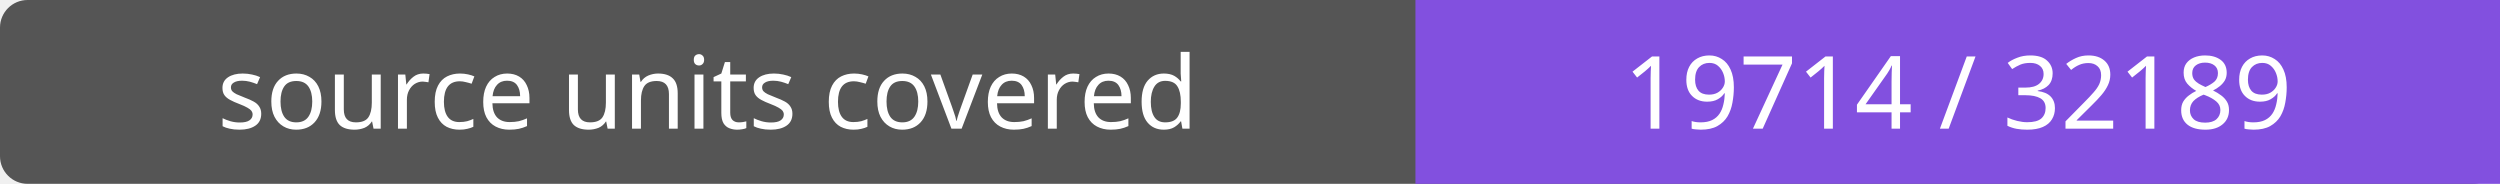
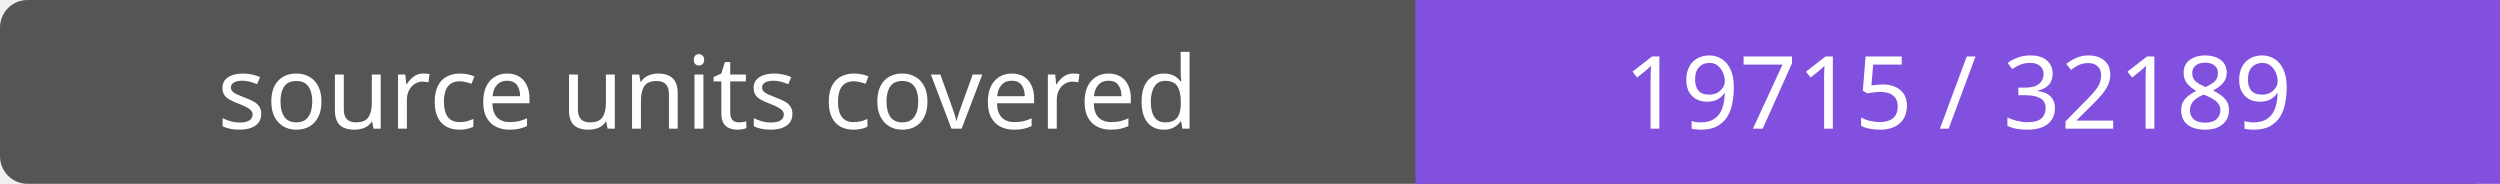
- <svg xmlns="http://www.w3.org/2000/svg" width="272" height="20" role="img" aria-label="source units covered: 19714 / 32189">
+ <svg xmlns="http://www.w3.org/2000/svg" width="272" height="20" role="img" aria-label="source units covered: 19715 / 32189">
  <rect width="272" height="20" rx="3" fill="#555" />
  <path fill="#8250df" d="M154 0h118v20H154z" />
  <g fill="#fff" text-anchor="middle" font-family="Verdana,sans-serif" font-size="11">
    <text x="77.0" y="14">source units covered</text>
-     <text x="213.0" y="14">19714 / 32189</text>
+     <text x="213.0" y="14">19715 / 32189</text>
  </g>
</svg>
